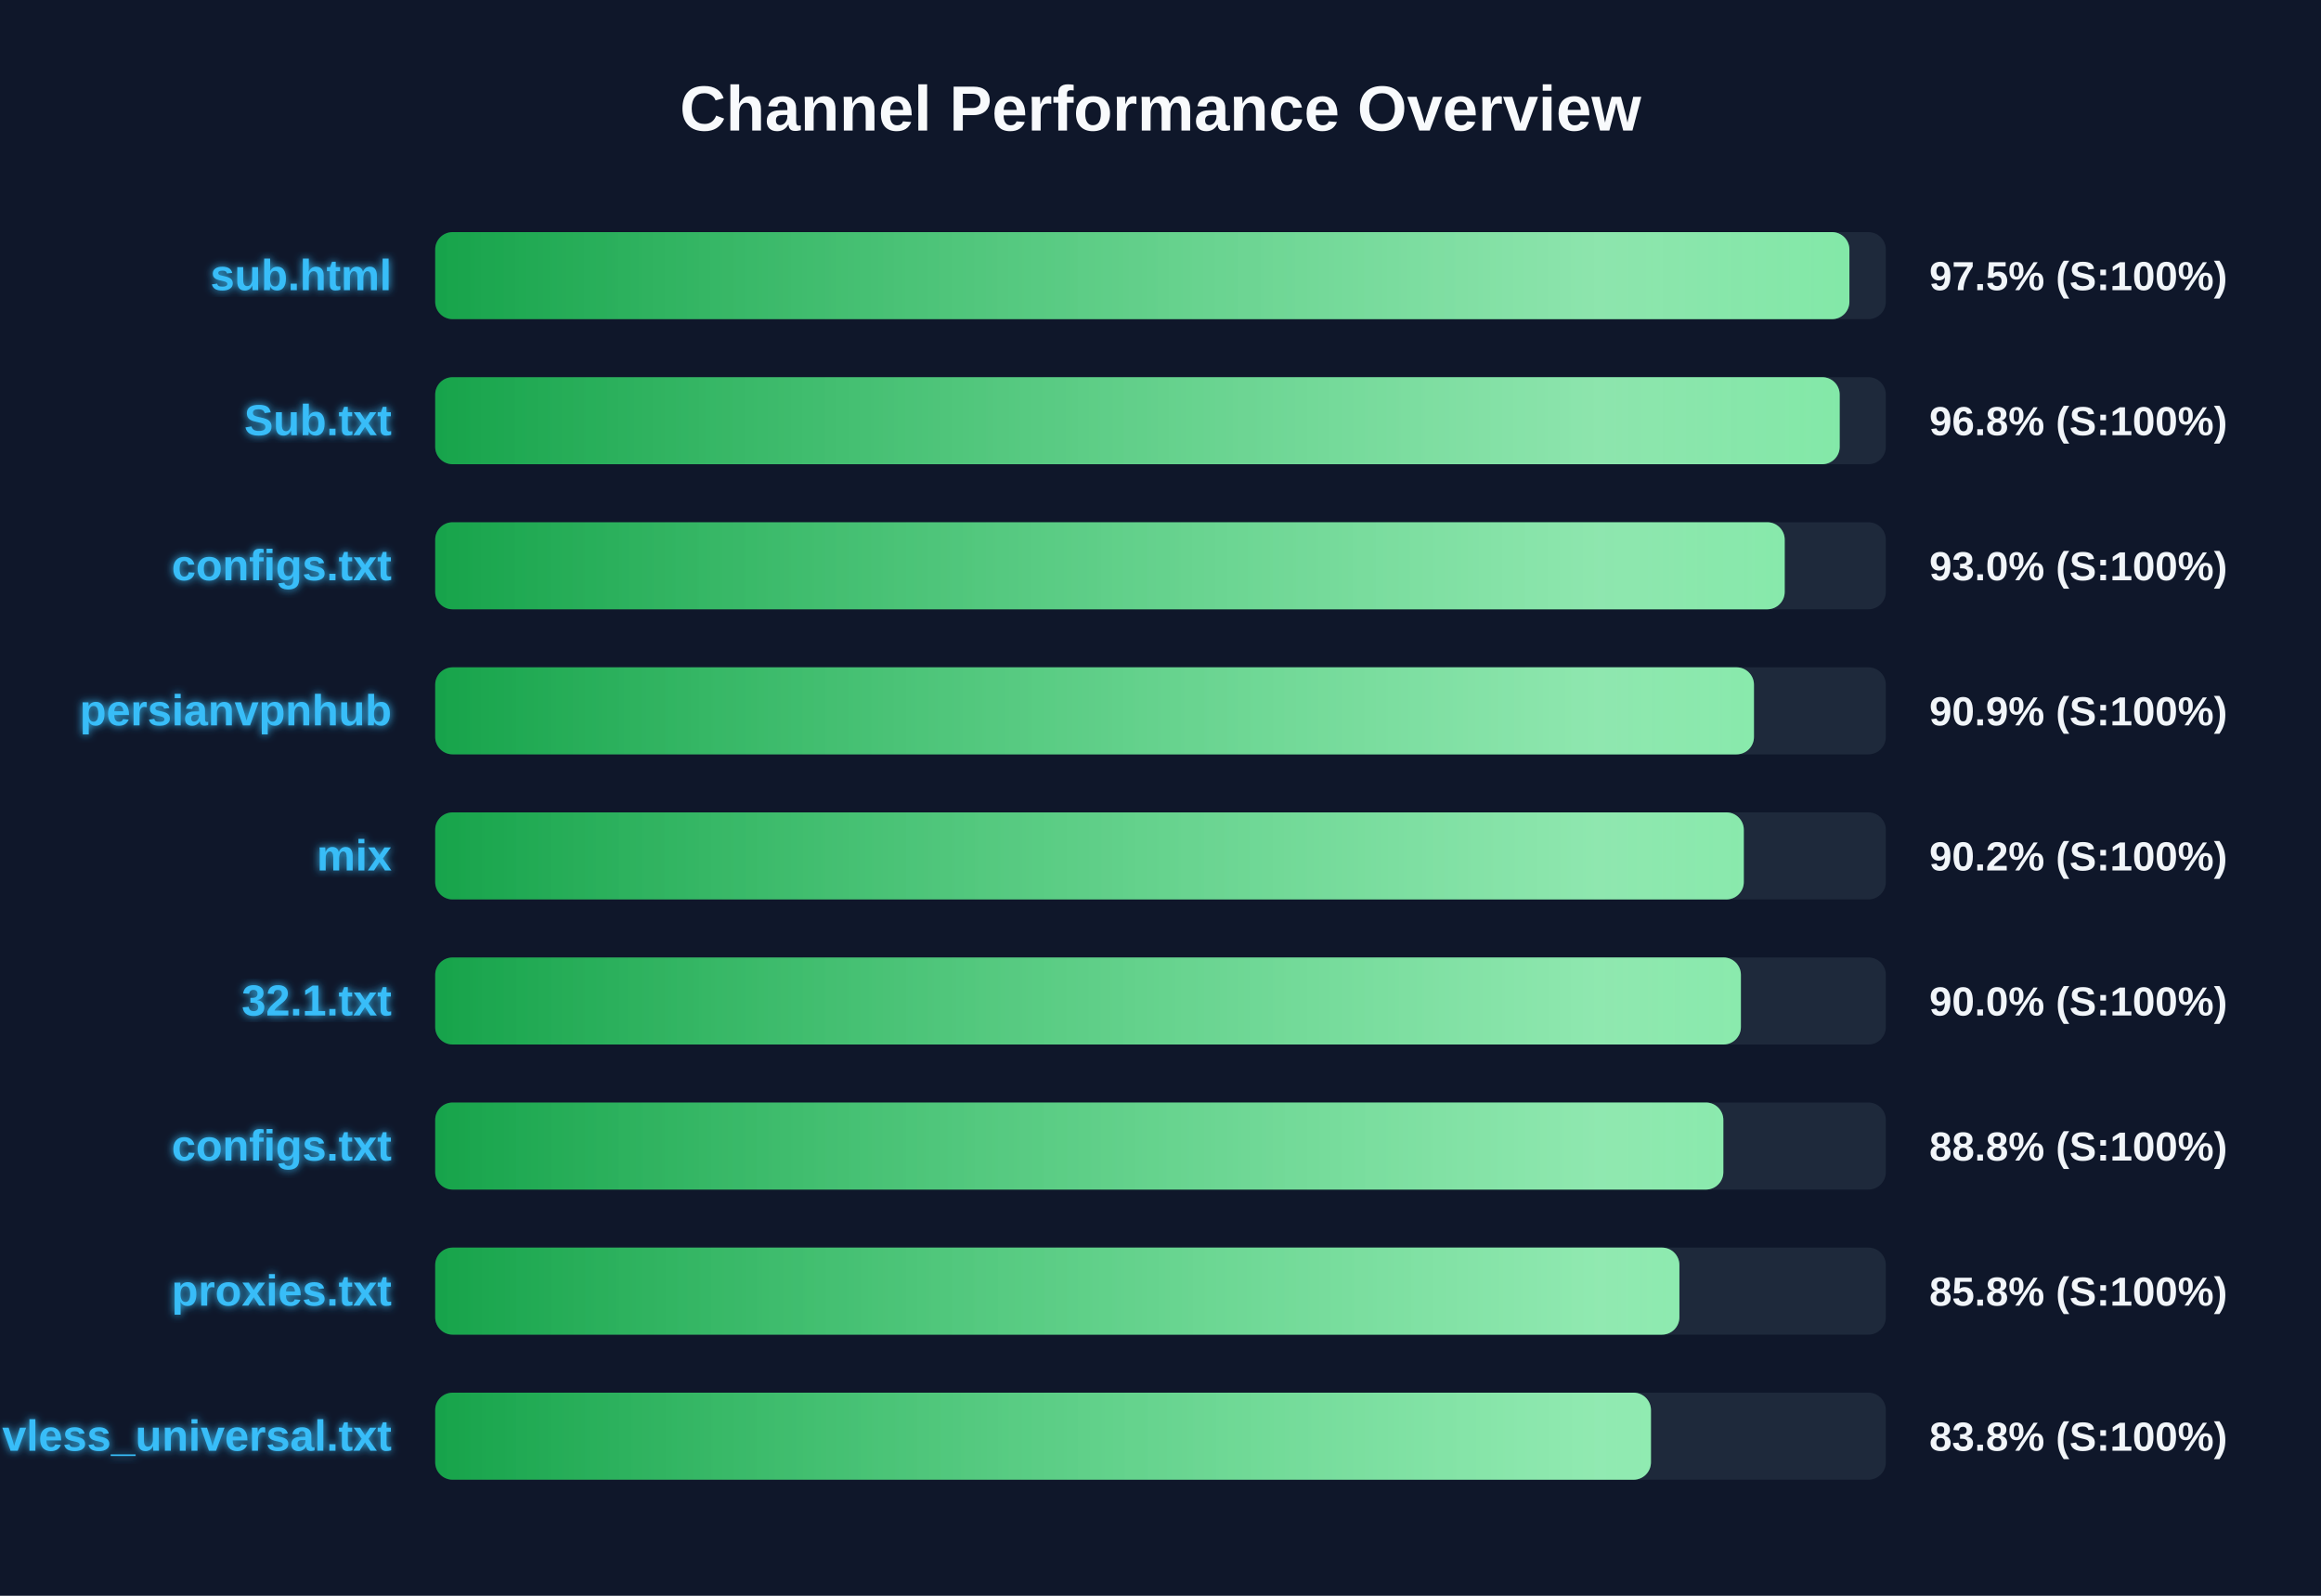
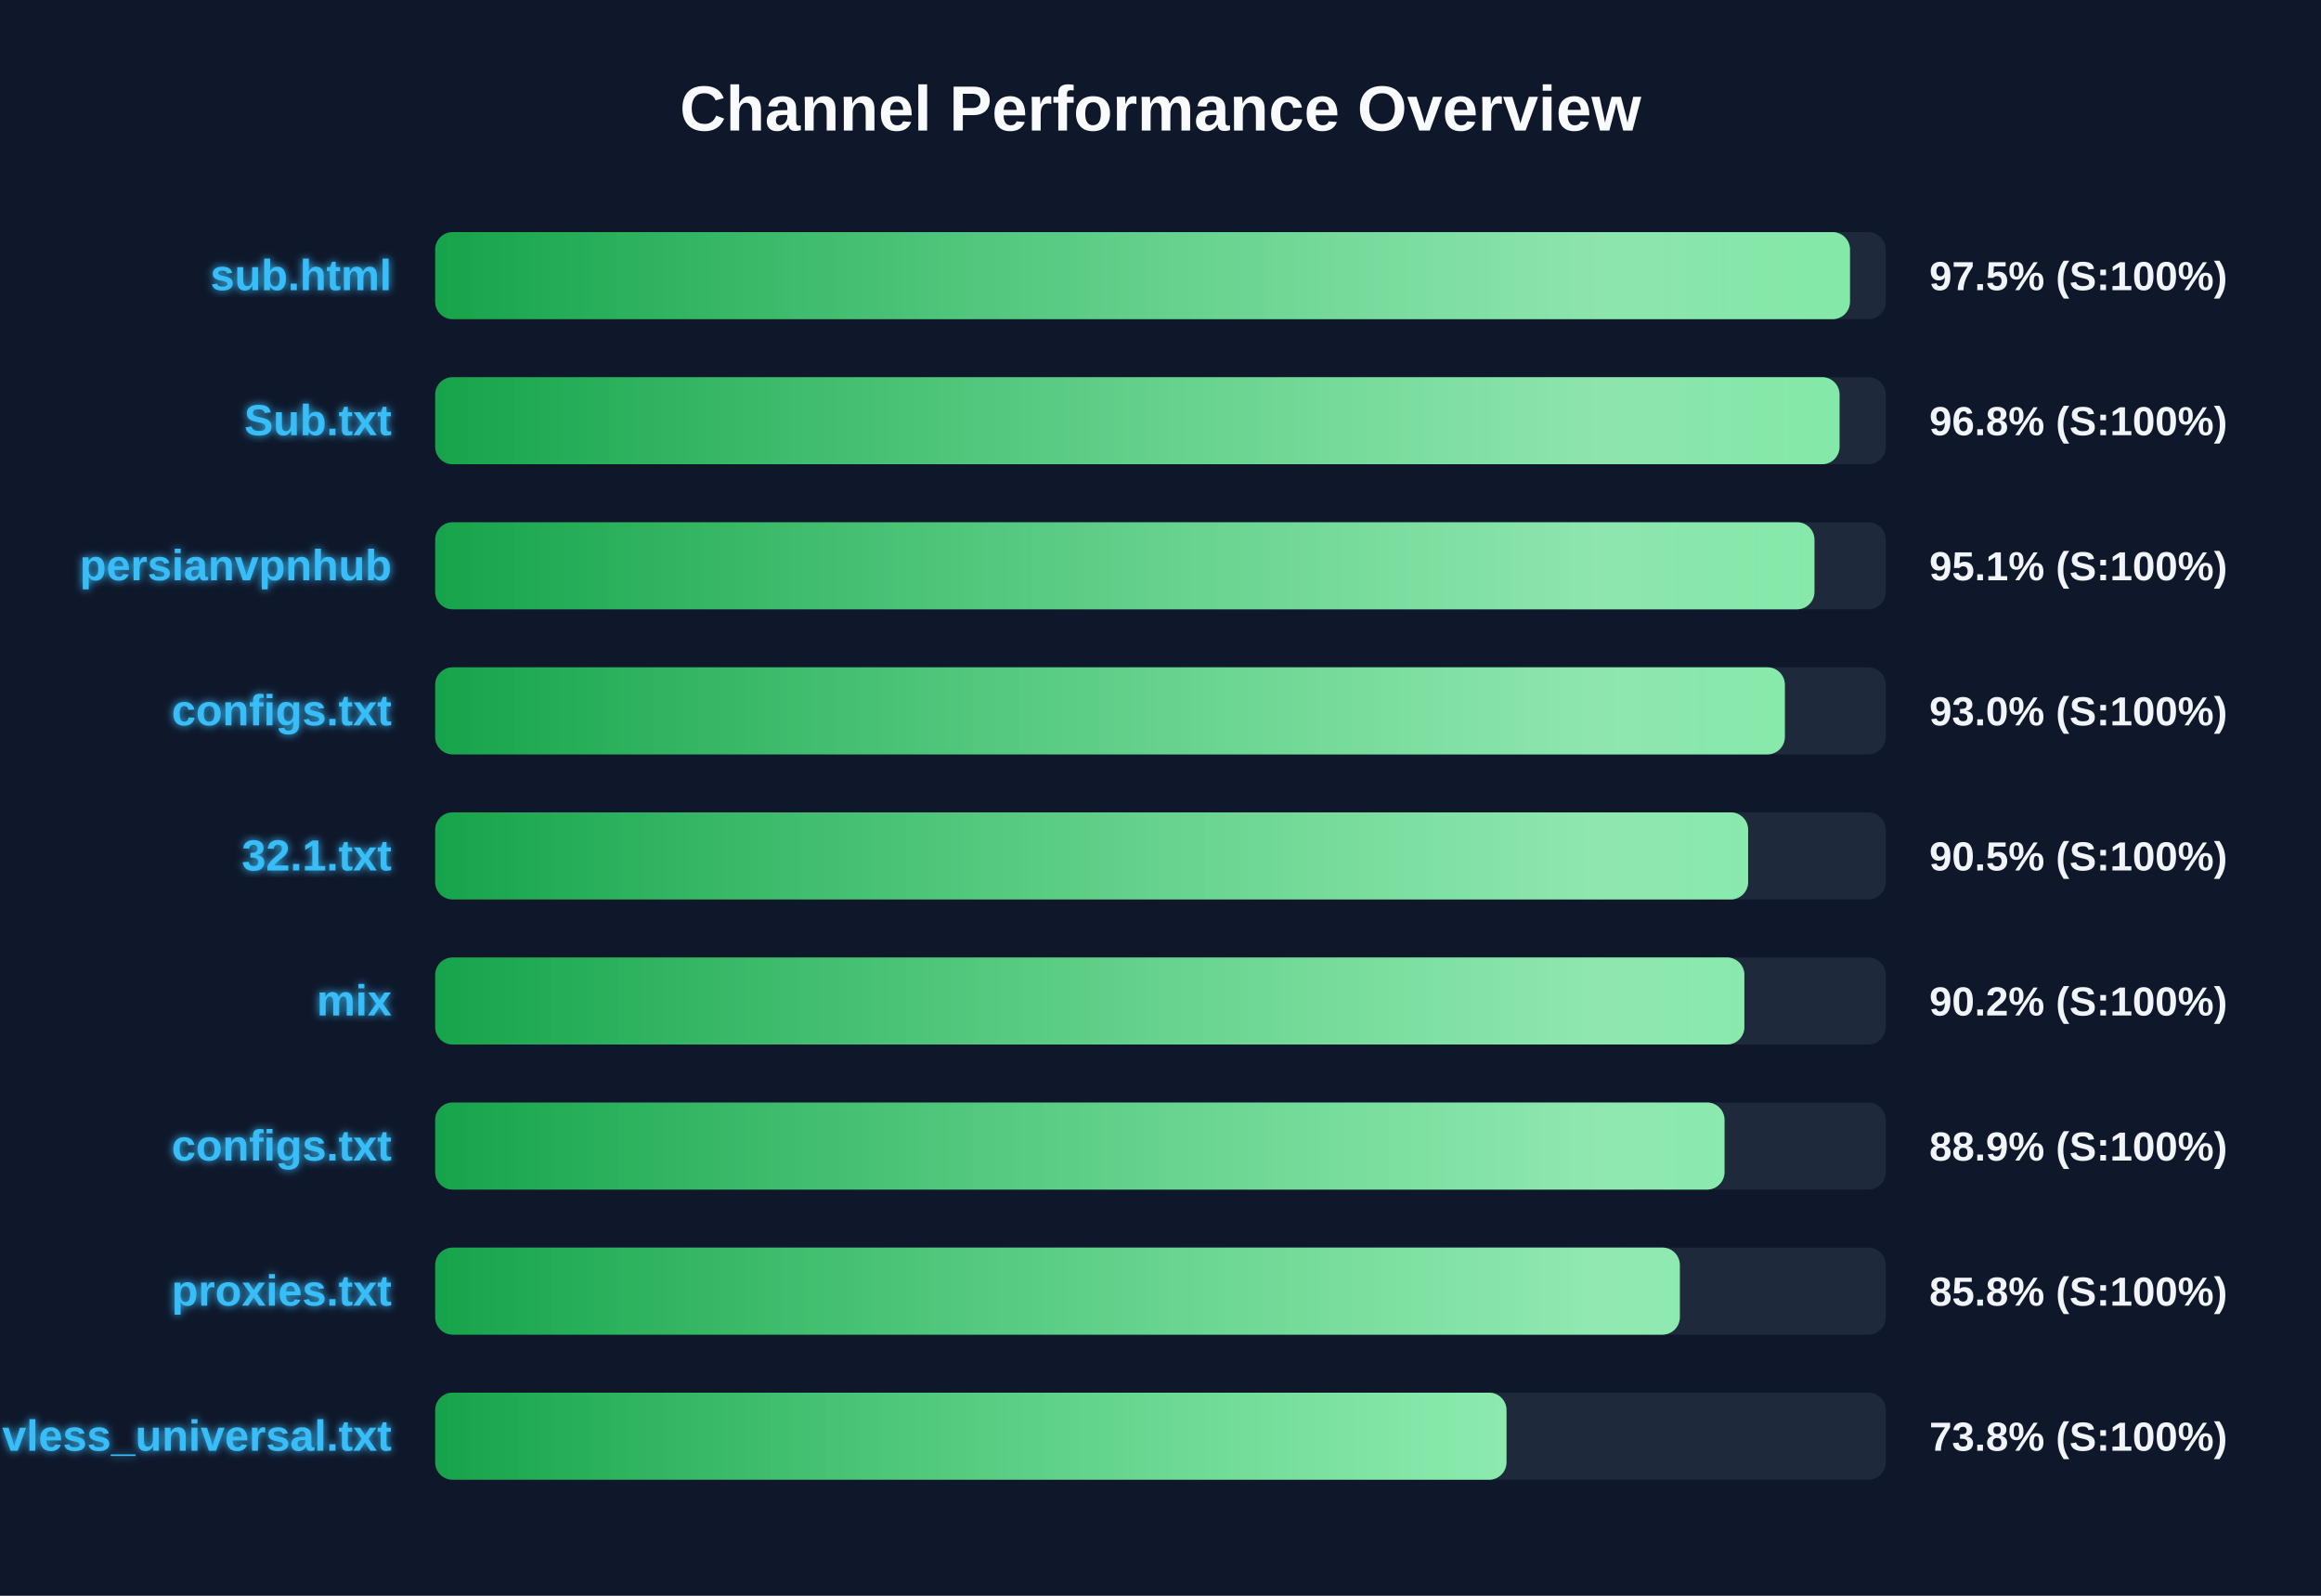
<svg xmlns="http://www.w3.org/2000/svg" width="800" height="550" version="1.1">
  <defs>
    <linearGradient id="grad-green" x1="0%" y1="0%" x2="100%" y2="0%">
      <stop offset="0%" stop-color="#16a34a" />
      <stop offset="100%" stop-color="#4ade80" />
    </linearGradient>
    <linearGradient id="grad-yellow" x1="0%" y1="0%" x2="100%" y2="0%">
      <stop offset="0%" stop-color="#ca8a04" />
      <stop offset="100%" stop-color="#fde047" />
    </linearGradient>
    <linearGradient id="grad-red" x1="0%" y1="0%" x2="100%" y2="0%">
      <stop offset="0%" stop-color="#dc2626" />
      <stop offset="100%" stop-color="#f87171" />
    </linearGradient>
    <linearGradient id="shimmer" x1="0%" y1="0%" x2="100%" y2="0%">
      <stop offset="0%" stop-color="rgba(255,255,255,0)" />
      <stop offset="50%" stop-color="rgba(255,255,255,0.4)" />
      <stop offset="100%" stop-color="rgba(255,255,255,0)" />
    </linearGradient>
    <filter id="glow" x="-20%" y="-20%" width="140%" height="140%">
      <feGaussianBlur stdDeviation="1.5" result="blur" />
      <feComposite in="SourceGraphic" in2="blur" operator="over" />
    </filter>
  </defs>
  <style>
        .bg-rect { fill: #0f172a; }
        .title { font: bold 22px 'Segoe UI', Arial, sans-serif; fill: #f8fafc; }
        .row { font: bold 15px 'Segoe UI', Arial, sans-serif; fill: #38bdf8; filter: url(#glow); }
        .score { font: bold 14px 'Segoe UI', Arial, sans-serif; fill: #f1f5f9; }
        @keyframes shimmer-anim {
            0% { transform: translateX(-100%); }
            100% { transform: translateX(200%); }
        }
        .shimmer-rect {
            animation: shimmer-anim 2.5s infinite linear;
        }
    </style>
  <rect width="100%" height="100%" class="bg-rect" />
  <text x="400" y="45" text-anchor="middle" class="title">Channel Performance Overview</text>
  <rect x="150" y="80" width="500" height="30" fill="#1e293b" rx="6" />
  <clipPath id="clip-0">
-     <rect x="150" y="80" width="487.45" height="30" rx="6" />
+     <rect x="150" y="80" width="487.65" height="30" rx="6" />
  </clipPath>
-   <rect x="150" y="80" width="487.45" height="30" fill="url(#grad-green)" rx="6" />
+   <rect x="150" y="80" width="487.65" height="30" fill="url(#grad-green)" rx="6" />
  <g clip-path="url(#clip-0)">
    <rect x="150" y="80" width="100%" height="30" fill="url(#shimmer)" class="shimmer-rect" />
  </g>
  <text x="135" y="100" text-anchor="end" class="row">sub.html</text>
  <text x="665" y="100" text-anchor="start" class="score">97.5% (S:100%)</text>
  <rect x="150" y="130" width="500" height="30" fill="#1e293b" rx="6" />
  <clipPath id="clip-1">
-     <rect x="150" y="130" width="484.1" height="30" rx="6" />
+     <rect x="150" y="130" width="484.05" height="30" rx="6" />
  </clipPath>
-   <rect x="150" y="130" width="484.1" height="30" fill="url(#grad-green)" rx="6" />
+   <rect x="150" y="130" width="484.05" height="30" fill="url(#grad-green)" rx="6" />
  <g clip-path="url(#clip-1)">
    <rect x="150" y="130" width="100%" height="30" fill="url(#shimmer)" class="shimmer-rect" />
  </g>
  <text x="135" y="150" text-anchor="end" class="row">Sub.txt</text>
  <text x="665" y="150" text-anchor="start" class="score">96.8% (S:100%)</text>
  <rect x="150" y="180" width="500" height="30" fill="#1e293b" rx="6" />
  <clipPath id="clip-2">
-     <rect x="150" y="180" width="465.15" height="30" rx="6" />
+     <rect x="150" y="180" width="475.4" height="30" rx="6" />
  </clipPath>
-   <rect x="150" y="180" width="465.15" height="30" fill="url(#grad-green)" rx="6" />
+   <rect x="150" y="180" width="475.4" height="30" fill="url(#grad-green)" rx="6" />
  <g clip-path="url(#clip-2)">
    <rect x="150" y="180" width="100%" height="30" fill="url(#shimmer)" class="shimmer-rect" />
  </g>
-   <text x="135" y="200" text-anchor="end" class="row">configs.txt</text>
-   <text x="665" y="200" text-anchor="start" class="score">93.0% (S:100%)</text>
+   <text x="135" y="200" text-anchor="end" class="row">persianvpnhub</text>
+   <text x="665" y="200" text-anchor="start" class="score">95.1% (S:100%)</text>
  <rect x="150" y="230" width="500" height="30" fill="#1e293b" rx="6" />
  <clipPath id="clip-3">
-     <rect x="150" y="230" width="454.55" height="30" rx="6" />
+     <rect x="150" y="230" width="465.2" height="30" rx="6" />
  </clipPath>
-   <rect x="150" y="230" width="454.55" height="30" fill="url(#grad-green)" rx="6" />
+   <rect x="150" y="230" width="465.2" height="30" fill="url(#grad-green)" rx="6" />
  <g clip-path="url(#clip-3)">
    <rect x="150" y="230" width="100%" height="30" fill="url(#shimmer)" class="shimmer-rect" />
  </g>
-   <text x="135" y="250" text-anchor="end" class="row">persianvpnhub</text>
-   <text x="665" y="250" text-anchor="start" class="score">90.9% (S:100%)</text>
+   <text x="135" y="250" text-anchor="end" class="row">configs.txt</text>
+   <text x="665" y="250" text-anchor="start" class="score">93.0% (S:100%)</text>
  <rect x="150" y="280" width="500" height="30" fill="#1e293b" rx="6" />
  <clipPath id="clip-4">
-     <rect x="150" y="280" width="451.05" height="30" rx="6" />
+     <rect x="150" y="280" width="452.55" height="30" rx="6" />
  </clipPath>
-   <rect x="150" y="280" width="451.05" height="30" fill="url(#grad-green)" rx="6" />
+   <rect x="150" y="280" width="452.55" height="30" fill="url(#grad-green)" rx="6" />
  <g clip-path="url(#clip-4)">
    <rect x="150" y="280" width="100%" height="30" fill="url(#shimmer)" class="shimmer-rect" />
  </g>
-   <text x="135" y="300" text-anchor="end" class="row">mix</text>
-   <text x="665" y="300" text-anchor="start" class="score">90.2% (S:100%)</text>
+   <text x="135" y="300" text-anchor="end" class="row">32.1.txt</text>
+   <text x="665" y="300" text-anchor="start" class="score">90.5% (S:100%)</text>
  <rect x="150" y="330" width="500" height="30" fill="#1e293b" rx="6" />
  <clipPath id="clip-5">
-     <rect x="150" y="330" width="450.05" height="30" rx="6" />
+     <rect x="150" y="330" width="451.25" height="30" rx="6" />
  </clipPath>
-   <rect x="150" y="330" width="450.05" height="30" fill="url(#grad-green)" rx="6" />
+   <rect x="150" y="330" width="451.25" height="30" fill="url(#grad-green)" rx="6" />
  <g clip-path="url(#clip-5)">
    <rect x="150" y="330" width="100%" height="30" fill="url(#shimmer)" class="shimmer-rect" />
  </g>
-   <text x="135" y="350" text-anchor="end" class="row">32.1.txt</text>
-   <text x="665" y="350" text-anchor="start" class="score">90.0% (S:100%)</text>
+   <text x="135" y="350" text-anchor="end" class="row">mix</text>
+   <text x="665" y="350" text-anchor="start" class="score">90.2% (S:100%)</text>
  <rect x="150" y="380" width="500" height="30" fill="#1e293b" rx="6" />
  <clipPath id="clip-6">
-     <rect x="150" y="380" width="444.0" height="30" rx="6" />
+     <rect x="150" y="380" width="444.4" height="30" rx="6" />
  </clipPath>
-   <rect x="150" y="380" width="444.0" height="30" fill="url(#grad-green)" rx="6" />
+   <rect x="150" y="380" width="444.4" height="30" fill="url(#grad-green)" rx="6" />
  <g clip-path="url(#clip-6)">
    <rect x="150" y="380" width="100%" height="30" fill="url(#shimmer)" class="shimmer-rect" />
  </g>
  <text x="135" y="400" text-anchor="end" class="row">configs.txt</text>
-   <text x="665" y="400" text-anchor="start" class="score">88.8% (S:100%)</text>
+   <text x="665" y="400" text-anchor="start" class="score">88.9% (S:100%)</text>
  <rect x="150" y="430" width="500" height="30" fill="#1e293b" rx="6" />
  <clipPath id="clip-7">
-     <rect x="150" y="430" width="428.85" height="30" rx="6" />
+     <rect x="150" y="430" width="429.0" height="30" rx="6" />
  </clipPath>
-   <rect x="150" y="430" width="428.85" height="30" fill="url(#grad-green)" rx="6" />
+   <rect x="150" y="430" width="429.0" height="30" fill="url(#grad-green)" rx="6" />
  <g clip-path="url(#clip-7)">
    <rect x="150" y="430" width="100%" height="30" fill="url(#shimmer)" class="shimmer-rect" />
  </g>
  <text x="135" y="450" text-anchor="end" class="row">proxies.txt</text>
  <text x="665" y="450" text-anchor="start" class="score">85.8% (S:100%)</text>
  <rect x="150" y="480" width="500" height="30" fill="#1e293b" rx="6" />
  <clipPath id="clip-8">
-     <rect x="150" y="480" width="419.05" height="30" rx="6" />
+     <rect x="150" y="480" width="369.25" height="30" rx="6" />
  </clipPath>
-   <rect x="150" y="480" width="419.05" height="30" fill="url(#grad-green)" rx="6" />
+   <rect x="150" y="480" width="369.25" height="30" fill="url(#grad-green)" rx="6" />
  <g clip-path="url(#clip-8)">
    <rect x="150" y="480" width="100%" height="30" fill="url(#shimmer)" class="shimmer-rect" />
  </g>
  <text x="135" y="500" text-anchor="end" class="row">vless_universal.txt</text>
-   <text x="665" y="500" text-anchor="start" class="score">83.8% (S:100%)</text>
+   <text x="665" y="500" text-anchor="start" class="score">73.8% (S:100%)</text>
</svg>
